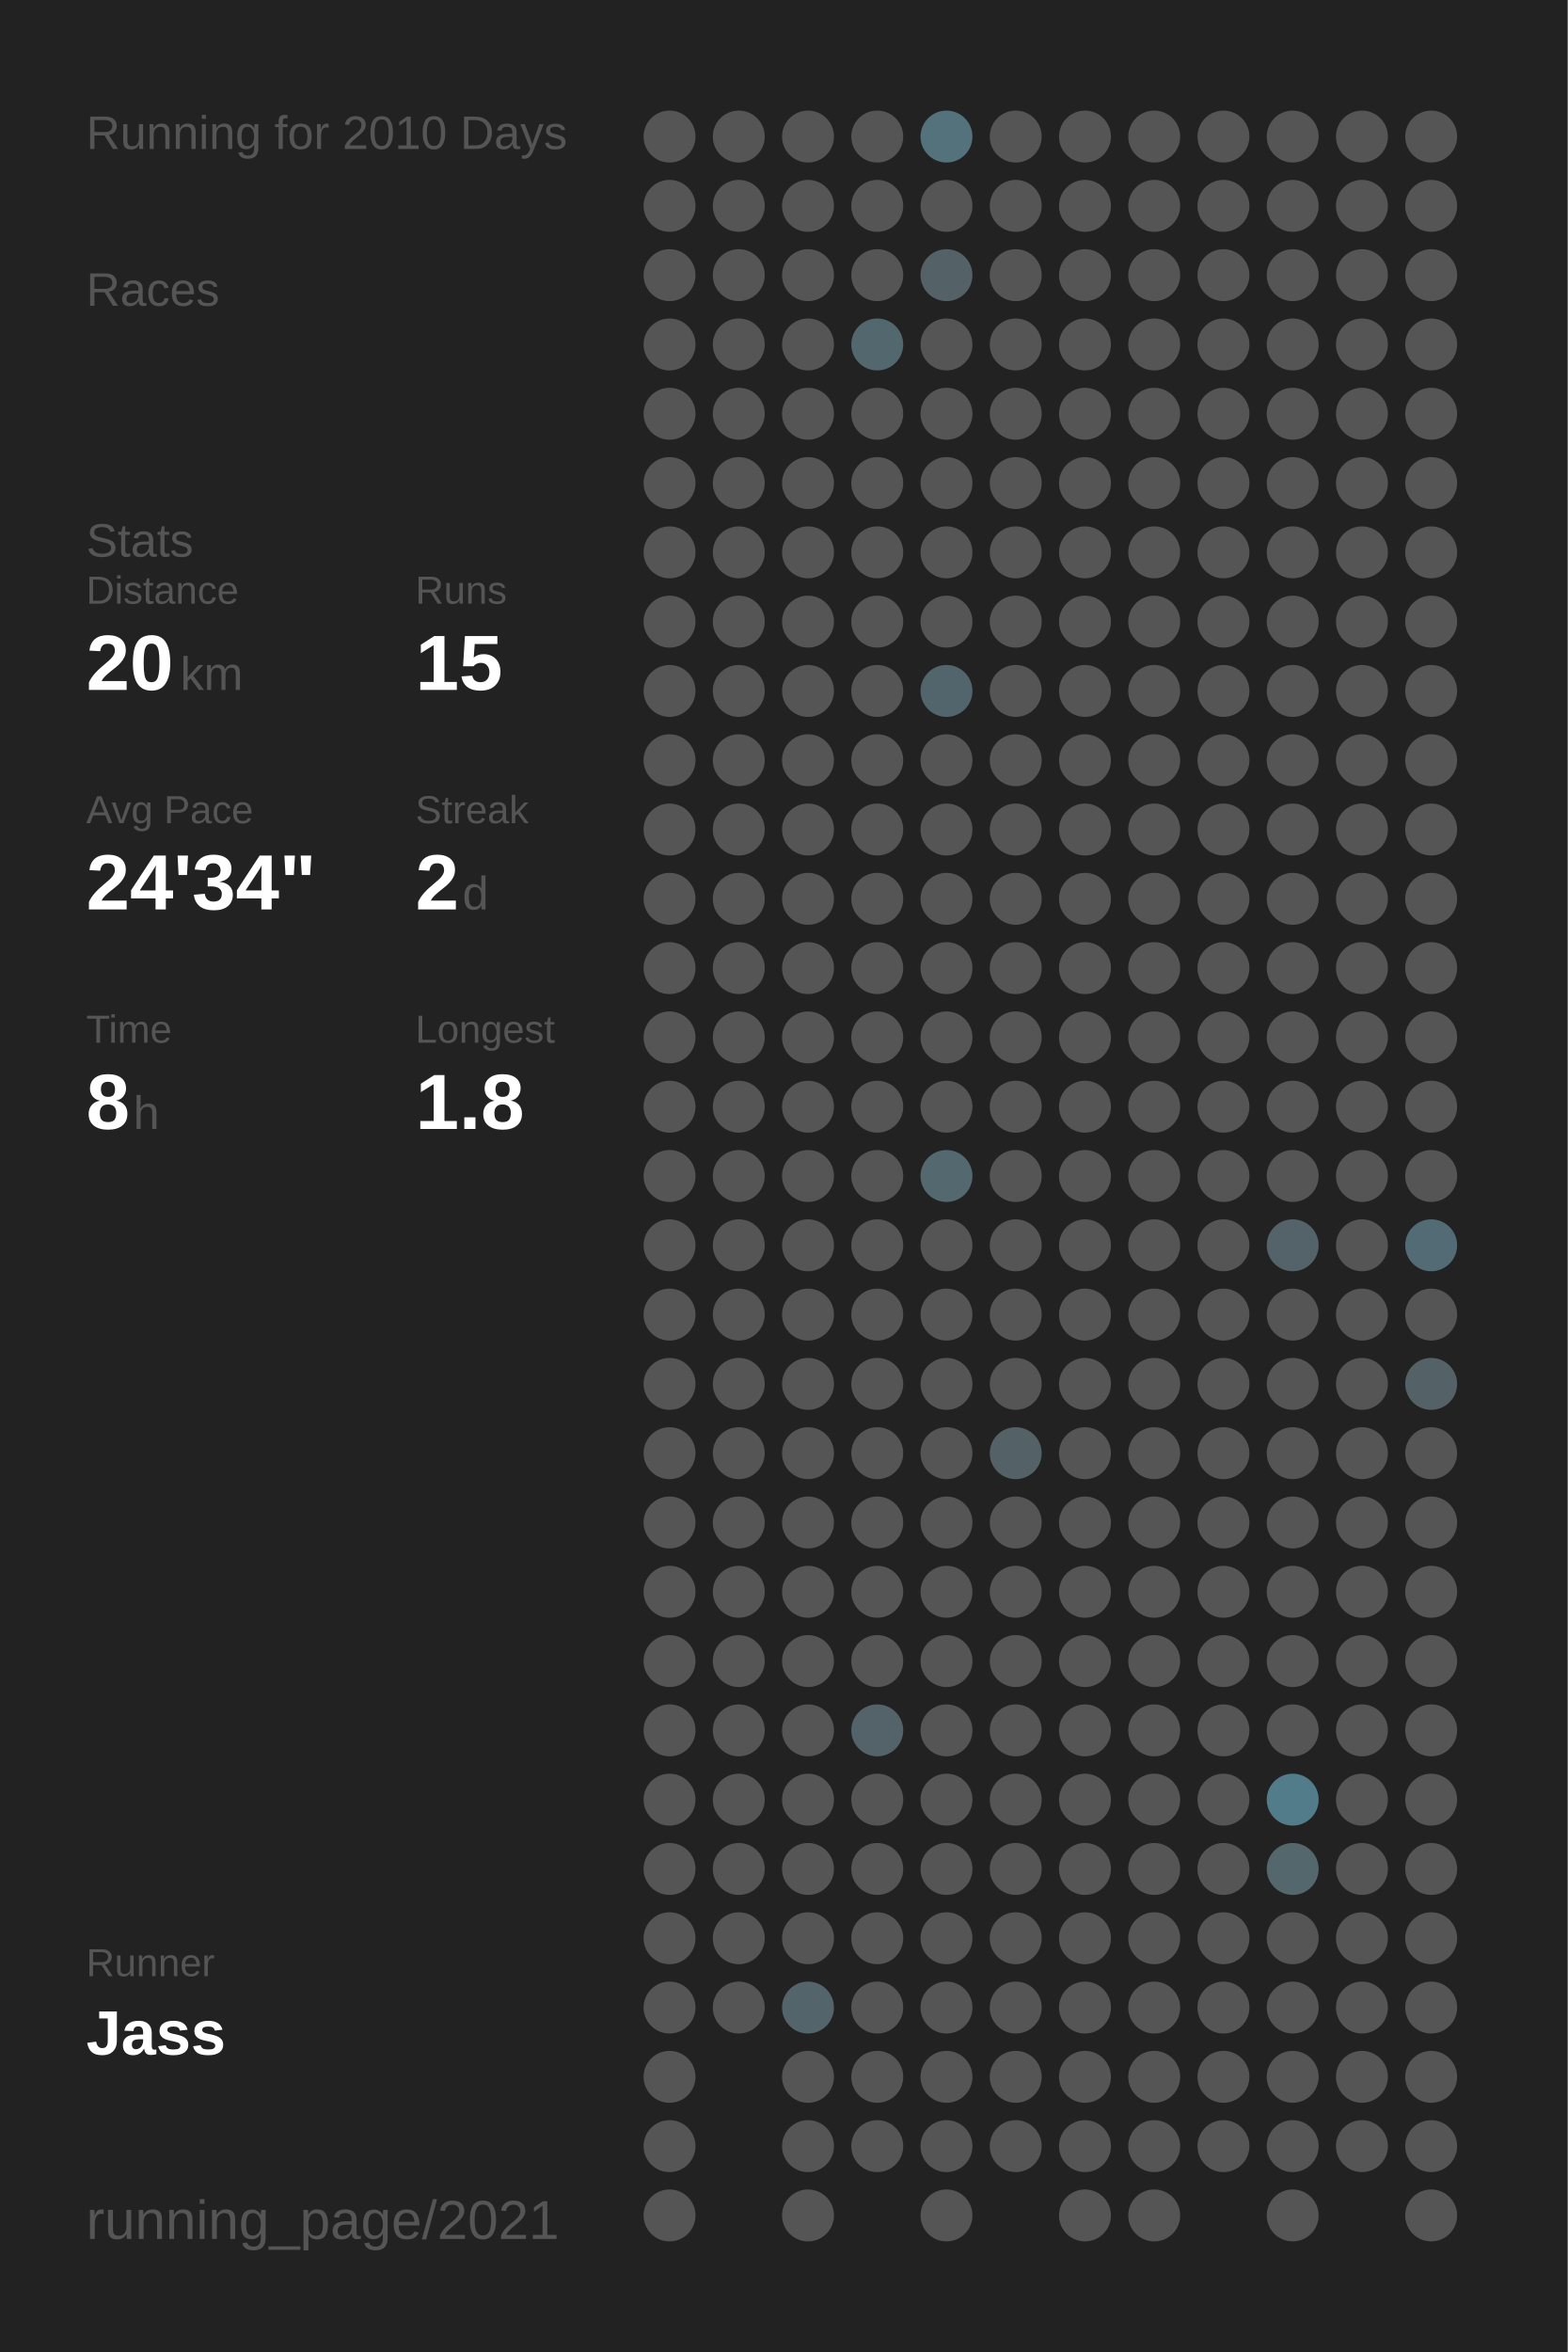
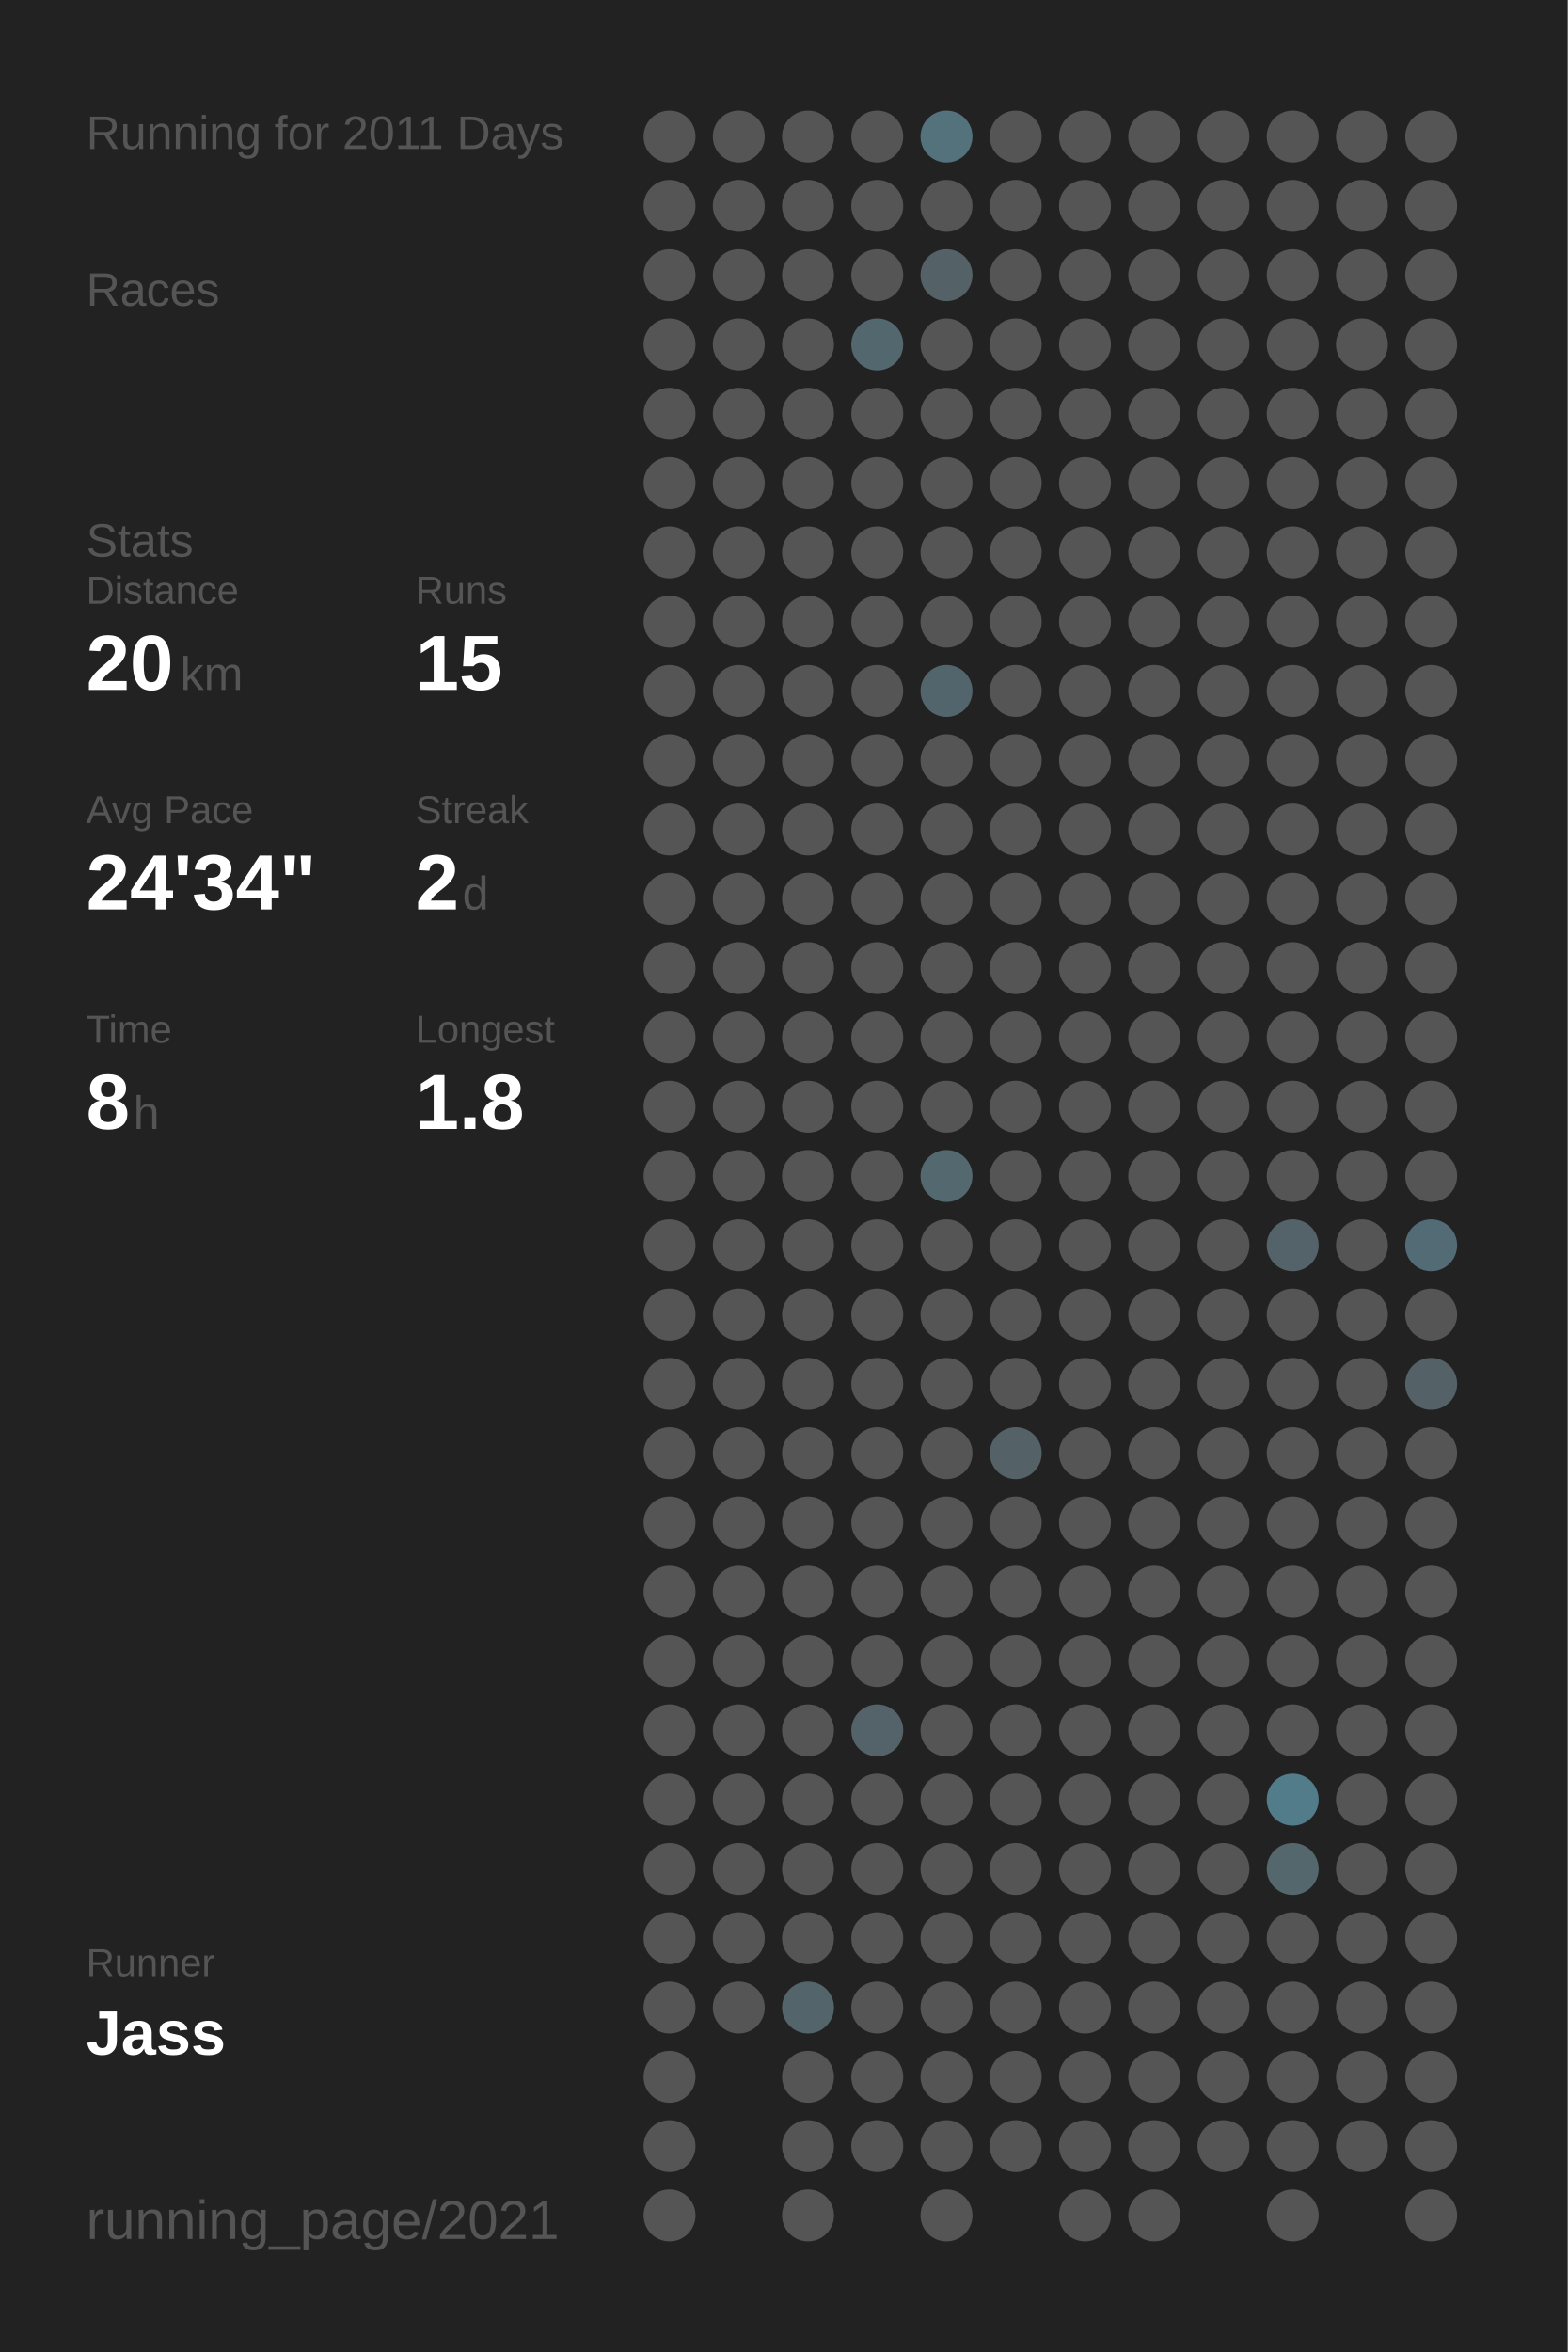
<svg xmlns="http://www.w3.org/2000/svg" baseProfile="full" height="300mm" version="1.1" viewBox="0,0,200,300" width="200mm">
  <defs />
  <rect fill="#222222" height="300" width="200" x="0" y="0" />
-   <text fill="#555555" style="font-size:6px; font-family:Arial;" x="11" y="19">Running for 2010 Days</text>
+   <text fill="#555555" style="font-size:6px; font-family:Arial;" x="11" y="19">Running for 2011 Days</text>
  <text fill="#555555" style="font-size:6px; font-family:Arial;" x="11" y="39">Races</text>
  <text fill="#555555" style="font-size:6px; font-family:Arial;" x="11" y="71">Stats</text>
  <text fill="#555555" style="font-size:5px; font-family:Arial;" x="11" y="77">Distance</text>
  <text fill="#FFFFFF" style="font-size:10px; font-family:Arial; font-weight:bold;" x="11" y="88">20</text>
  <text fill="#555555" style="font-size:6px; font-family:Arial;" x="23" y="88">km</text>
  <text fill="#555555" style="font-size:5px; font-family:Arial;" x="53" y="77">Runs</text>
  <text fill="#FFFFFF" style="font-size:10px; font-family:Arial; font-weight:bold;" x="53" y="88">15</text>
  <text fill="#555555" style="font-size:5px; font-family:Arial;" x="11" y="105">Avg Pace</text>
  <text fill="#FFFFFF" style="font-size:10px; font-family:Arial; font-weight:bold;" x="11" y="116">24'34"</text>
  <text fill="#555555" style="font-size:5px; font-family:Arial;" x="53" y="105">Streak</text>
  <text fill="#FFFFFF" style="font-size:10px; font-family:Arial; font-weight:bold;" x="53" y="116">2</text>
  <text fill="#555555" style="font-size:6px; font-family:Arial;" x="59" y="116">d</text>
  <text fill="#555555" style="font-size:5px; font-family:Arial;" x="11" y="133">Time</text>
  <text fill="#FFFFFF" style="font-size:10px; font-family:Arial; font-weight:bold;" x="11" y="144">8</text>
  <text fill="#555555" style="font-size:6px; font-family:Arial;" x="17" y="144">h</text>
  <text fill="#555555" style="font-size:5px; font-family:Arial;" x="53" y="133">Longest</text>
  <text fill="#FFFFFF" style="font-size:10px; font-family:Arial; font-weight:bold;" x="53" y="144">1.8</text>
  <text fill="#555555" style="font-size:5px; font-family:Arial;" x="11" y="252.065">Runner</text>
  <text fill="#FFFFFF" style="font-size:8px; font-family:Arial; font-weight:bold;" x="11" y="262.065">Jass</text>
  <text fill="#555555" style="font-size:7px; font-family:Arial;" x="11" y="285.581">running_page/2021</text>
  <circle cx="85.417" cy="17.419" fill="#555555" r="3.312" />
  <circle cx="85.417" cy="26.258" fill="#555555" r="3.312" />
  <circle cx="85.417" cy="35.097" fill="#555555" r="3.312" />
  <circle cx="85.417" cy="43.935" fill="#555555" r="3.312" />
  <circle cx="85.417" cy="52.774" fill="#555555" r="3.312" />
  <circle cx="85.417" cy="61.613" fill="#555555" r="3.312" />
  <circle cx="85.417" cy="70.452" fill="#555555" r="3.312" />
  <circle cx="85.417" cy="79.29" fill="#555555" r="3.312" />
  <circle cx="85.417" cy="88.129" fill="#555555" r="3.312" />
  <circle cx="85.417" cy="96.968" fill="#555555" r="3.312" />
  <circle cx="85.417" cy="105.806" fill="#555555" r="3.312" />
  <circle cx="85.417" cy="114.645" fill="#555555" r="3.312" />
  <circle cx="85.417" cy="123.484" fill="#555555" r="3.312" />
  <circle cx="85.417" cy="132.323" fill="#555555" r="3.312" />
  <circle cx="85.417" cy="141.161" fill="#555555" r="3.312" />
  <circle cx="85.417" cy="150" fill="#555555" r="3.312" />
  <circle cx="85.417" cy="158.839" fill="#555555" r="3.312" />
  <circle cx="85.417" cy="167.677" fill="#555555" r="3.312" />
  <circle cx="85.417" cy="176.516" fill="#555555" r="3.312" />
  <circle cx="85.417" cy="185.355" fill="#555555" r="3.312" />
  <circle cx="85.417" cy="194.194" fill="#555555" r="3.312" />
  <circle cx="85.417" cy="203.032" fill="#555555" r="3.312" />
  <circle cx="85.417" cy="211.871" fill="#555555" r="3.312" />
  <circle cx="85.417" cy="220.71" fill="#555555" r="3.312" />
  <circle cx="85.417" cy="229.548" fill="#555555" r="3.312" />
  <circle cx="85.417" cy="238.387" fill="#555555" r="3.312" />
  <circle cx="85.417" cy="247.226" fill="#555555" r="3.312" />
  <circle cx="85.417" cy="256.065" fill="#555555" r="3.312" />
  <circle cx="85.417" cy="264.903" fill="#555555" r="3.312" />
  <circle cx="85.417" cy="273.742" fill="#555555" r="3.312" />
  <circle cx="85.417" cy="282.581" fill="#555555" r="3.312" />
  <circle cx="94.25" cy="17.419" fill="#555555" r="3.312" />
  <circle cx="94.25" cy="26.258" fill="#555555" r="3.312" />
  <circle cx="94.25" cy="35.097" fill="#555555" r="3.312" />
  <circle cx="94.25" cy="43.935" fill="#555555" r="3.312" />
  <circle cx="94.25" cy="52.774" fill="#555555" r="3.312" />
  <circle cx="94.25" cy="61.613" fill="#555555" r="3.312" />
  <circle cx="94.25" cy="70.452" fill="#555555" r="3.312" />
  <circle cx="94.25" cy="79.29" fill="#555555" r="3.312" />
  <circle cx="94.25" cy="88.129" fill="#555555" r="3.312" />
  <circle cx="94.25" cy="96.968" fill="#555555" r="3.312" />
  <circle cx="94.25" cy="105.806" fill="#555555" r="3.312" />
  <circle cx="94.25" cy="114.645" fill="#555555" r="3.312" />
  <circle cx="94.25" cy="123.484" fill="#555555" r="3.312" />
  <circle cx="94.25" cy="132.323" fill="#555555" r="3.312" />
  <circle cx="94.25" cy="141.161" fill="#555555" r="3.312" />
  <circle cx="94.25" cy="150" fill="#555555" r="3.312" />
  <circle cx="94.25" cy="158.839" fill="#555555" r="3.312" />
  <circle cx="94.25" cy="167.677" fill="#555555" r="3.312" />
  <circle cx="94.25" cy="176.516" fill="#555555" r="3.312" />
  <circle cx="94.25" cy="185.355" fill="#555555" r="3.312" />
  <circle cx="94.25" cy="194.194" fill="#555555" r="3.312" />
  <circle cx="94.25" cy="203.032" fill="#555555" r="3.312" />
  <circle cx="94.25" cy="211.871" fill="#555555" r="3.312" />
  <circle cx="94.25" cy="220.71" fill="#555555" r="3.312" />
  <circle cx="94.25" cy="229.548" fill="#555555" r="3.312" />
  <circle cx="94.25" cy="238.387" fill="#555555" r="3.312" />
  <circle cx="94.25" cy="247.226" fill="#555555" r="3.312" />
  <circle cx="94.25" cy="256.065" fill="#555555" r="3.312" />
  <circle cx="103.083" cy="17.419" fill="#555555" r="3.312" />
  <circle cx="103.083" cy="26.258" fill="#555555" r="3.312" />
  <circle cx="103.083" cy="35.097" fill="#555555" r="3.312" />
  <circle cx="103.083" cy="43.935" fill="#555555" r="3.312" />
  <circle cx="103.083" cy="52.774" fill="#555555" r="3.312" />
  <circle cx="103.083" cy="61.613" fill="#555555" r="3.312" />
  <circle cx="103.083" cy="70.452" fill="#555555" r="3.312" />
  <circle cx="103.083" cy="79.29" fill="#555555" r="3.312" />
  <circle cx="103.083" cy="88.129" fill="#555555" r="3.312" />
  <circle cx="103.083" cy="96.968" fill="#555555" r="3.312" />
  <circle cx="103.083" cy="105.806" fill="#555555" r="3.312" />
  <circle cx="103.083" cy="114.645" fill="#555555" r="3.312" />
  <circle cx="103.083" cy="123.484" fill="#555555" r="3.312" />
  <circle cx="103.083" cy="132.323" fill="#555555" r="3.312" />
  <circle cx="103.083" cy="141.161" fill="#555555" r="3.312" />
  <circle cx="103.083" cy="150" fill="#555555" r="3.312" />
  <circle cx="103.083" cy="158.839" fill="#555555" r="3.312" />
  <circle cx="103.083" cy="167.677" fill="#555555" r="3.312" />
  <circle cx="103.083" cy="176.516" fill="#555555" r="3.312" />
  <circle cx="103.083" cy="185.355" fill="#555555" r="3.312" />
  <circle cx="103.083" cy="194.194" fill="#555555" r="3.312" />
  <circle cx="103.083" cy="203.032" fill="#555555" r="3.312" />
  <circle cx="103.083" cy="211.871" fill="#555555" r="3.312" />
  <circle cx="103.083" cy="220.71" fill="#555555" r="3.312" />
  <circle cx="103.083" cy="229.548" fill="#555555" r="3.312" />
  <circle cx="103.083" cy="238.387" fill="#555555" r="3.312" />
  <circle cx="103.083" cy="247.226" fill="#555555" r="3.312" />
  <circle cx="103.083" cy="256.065" fill="#53656b" r="3.312" />
  <circle cx="103.083" cy="264.903" fill="#555555" r="3.312" />
  <circle cx="103.083" cy="273.742" fill="#555555" r="3.312" />
  <circle cx="103.083" cy="282.581" fill="#555555" r="3.312" />
  <circle cx="111.917" cy="17.419" fill="#555555" r="3.312" />
  <circle cx="111.917" cy="26.258" fill="#555555" r="3.312" />
  <circle cx="111.917" cy="35.097" fill="#555555" r="3.312" />
  <circle cx="111.917" cy="43.935" fill="#53676e" r="3.312" />
  <circle cx="111.917" cy="52.774" fill="#555555" r="3.312" />
  <circle cx="111.917" cy="61.613" fill="#555555" r="3.312" />
  <circle cx="111.917" cy="70.452" fill="#555555" r="3.312" />
  <circle cx="111.917" cy="79.29" fill="#555555" r="3.312" />
  <circle cx="111.917" cy="88.129" fill="#555555" r="3.312" />
  <circle cx="111.917" cy="96.968" fill="#555555" r="3.312" />
  <circle cx="111.917" cy="105.806" fill="#555555" r="3.312" />
  <circle cx="111.917" cy="114.645" fill="#555555" r="3.312" />
  <circle cx="111.917" cy="123.484" fill="#555555" r="3.312" />
  <circle cx="111.917" cy="132.323" fill="#555555" r="3.312" />
  <circle cx="111.917" cy="141.161" fill="#555555" r="3.312" />
  <circle cx="111.917" cy="150" fill="#555555" r="3.312" />
  <circle cx="111.917" cy="158.839" fill="#555555" r="3.312" />
  <circle cx="111.917" cy="167.677" fill="#555555" r="3.312" />
  <circle cx="111.917" cy="176.516" fill="#555555" r="3.312" />
  <circle cx="111.917" cy="185.355" fill="#555555" r="3.312" />
  <circle cx="111.917" cy="194.194" fill="#555555" r="3.312" />
  <circle cx="111.917" cy="203.032" fill="#555555" r="3.312" />
  <circle cx="111.917" cy="211.871" fill="#555555" r="3.312" />
  <circle cx="111.917" cy="220.71" fill="#546369" r="3.312" />
  <circle cx="111.917" cy="229.548" fill="#555555" r="3.312" />
  <circle cx="111.917" cy="238.387" fill="#555555" r="3.312" />
  <circle cx="111.917" cy="247.226" fill="#555555" r="3.312" />
  <circle cx="111.917" cy="256.065" fill="#555555" r="3.312" />
  <circle cx="111.917" cy="264.903" fill="#555555" r="3.312" />
  <circle cx="111.917" cy="273.742" fill="#555555" r="3.312" />
  <circle cx="120.75" cy="17.419" fill="#53727c" r="3.312" />
  <circle cx="120.75" cy="26.258" fill="#555555" r="3.312" />
  <circle cx="120.75" cy="35.097" fill="#546166" r="3.312" />
  <circle cx="120.75" cy="43.935" fill="#555555" r="3.312" />
  <circle cx="120.75" cy="52.774" fill="#555555" r="3.312" />
  <circle cx="120.75" cy="61.613" fill="#555555" r="3.312" />
  <circle cx="120.75" cy="70.452" fill="#555555" r="3.312" />
  <circle cx="120.75" cy="79.29" fill="#555555" r="3.312" />
  <circle cx="120.75" cy="88.129" fill="#53656c" r="3.312" />
  <circle cx="120.75" cy="96.968" fill="#555555" r="3.312" />
  <circle cx="120.75" cy="105.806" fill="#555555" r="3.312" />
  <circle cx="120.75" cy="114.645" fill="#555555" r="3.312" />
  <circle cx="120.75" cy="123.484" fill="#555555" r="3.312" />
  <circle cx="120.75" cy="132.323" fill="#555555" r="3.312" />
  <circle cx="120.75" cy="141.161" fill="#555555" r="3.312" />
  <circle cx="120.75" cy="150" fill="#53686f" r="3.312" />
  <circle cx="120.75" cy="158.839" fill="#555555" r="3.312" />
  <circle cx="120.75" cy="167.677" fill="#555555" r="3.312" />
  <circle cx="120.75" cy="176.516" fill="#555555" r="3.312" />
  <circle cx="120.75" cy="185.355" fill="#555555" r="3.312" />
  <circle cx="120.75" cy="194.194" fill="#555555" r="3.312" />
  <circle cx="120.75" cy="203.032" fill="#555555" r="3.312" />
  <circle cx="120.75" cy="211.871" fill="#555555" r="3.312" />
  <circle cx="120.75" cy="220.71" fill="#555555" r="3.312" />
  <circle cx="120.75" cy="229.548" fill="#555555" r="3.312" />
  <circle cx="120.75" cy="238.387" fill="#555555" r="3.312" />
  <circle cx="120.75" cy="247.226" fill="#555555" r="3.312" />
  <circle cx="120.75" cy="256.065" fill="#555555" r="3.312" />
  <circle cx="120.75" cy="264.903" fill="#555555" r="3.312" />
  <circle cx="120.75" cy="273.742" fill="#555555" r="3.312" />
  <circle cx="120.75" cy="282.581" fill="#555555" r="3.312" />
  <circle cx="129.583" cy="17.419" fill="#555555" r="3.312" />
  <circle cx="129.583" cy="26.258" fill="#555555" r="3.312" />
  <circle cx="129.583" cy="35.097" fill="#555555" r="3.312" />
  <circle cx="129.583" cy="43.935" fill="#555555" r="3.312" />
  <circle cx="129.583" cy="52.774" fill="#555555" r="3.312" />
  <circle cx="129.583" cy="61.613" fill="#555555" r="3.312" />
  <circle cx="129.583" cy="70.452" fill="#555555" r="3.312" />
  <circle cx="129.583" cy="79.29" fill="#555555" r="3.312" />
  <circle cx="129.583" cy="88.129" fill="#555555" r="3.312" />
  <circle cx="129.583" cy="96.968" fill="#555555" r="3.312" />
  <circle cx="129.583" cy="105.806" fill="#555555" r="3.312" />
  <circle cx="129.583" cy="114.645" fill="#555555" r="3.312" />
  <circle cx="129.583" cy="123.484" fill="#555555" r="3.312" />
  <circle cx="129.583" cy="132.323" fill="#555555" r="3.312" />
  <circle cx="129.583" cy="141.161" fill="#555555" r="3.312" />
  <circle cx="129.583" cy="150" fill="#555555" r="3.312" />
  <circle cx="129.583" cy="158.839" fill="#555555" r="3.312" />
  <circle cx="129.583" cy="167.677" fill="#555555" r="3.312" />
  <circle cx="129.583" cy="176.516" fill="#555555" r="3.312" />
  <circle cx="129.583" cy="185.355" fill="#546267" r="3.312" />
  <circle cx="129.583" cy="194.194" fill="#555555" r="3.312" />
  <circle cx="129.583" cy="203.032" fill="#555555" r="3.312" />
  <circle cx="129.583" cy="211.871" fill="#555555" r="3.312" />
  <circle cx="129.583" cy="220.71" fill="#555555" r="3.312" />
  <circle cx="129.583" cy="229.548" fill="#555555" r="3.312" />
  <circle cx="129.583" cy="238.387" fill="#555555" r="3.312" />
  <circle cx="129.583" cy="247.226" fill="#555555" r="3.312" />
  <circle cx="129.583" cy="256.065" fill="#555555" r="3.312" />
  <circle cx="129.583" cy="264.903" fill="#555555" r="3.312" />
  <circle cx="129.583" cy="273.742" fill="#555555" r="3.312" />
  <circle cx="138.417" cy="17.419" fill="#555555" r="3.312" />
  <circle cx="138.417" cy="26.258" fill="#555555" r="3.312" />
  <circle cx="138.417" cy="35.097" fill="#555555" r="3.312" />
  <circle cx="138.417" cy="43.935" fill="#555555" r="3.312" />
  <circle cx="138.417" cy="52.774" fill="#555555" r="3.312" />
  <circle cx="138.417" cy="61.613" fill="#555555" r="3.312" />
  <circle cx="138.417" cy="70.452" fill="#555555" r="3.312" />
  <circle cx="138.417" cy="79.29" fill="#555555" r="3.312" />
  <circle cx="138.417" cy="88.129" fill="#555555" r="3.312" />
  <circle cx="138.417" cy="96.968" fill="#555555" r="3.312" />
  <circle cx="138.417" cy="105.806" fill="#555555" r="3.312" />
  <circle cx="138.417" cy="114.645" fill="#555555" r="3.312" />
  <circle cx="138.417" cy="123.484" fill="#555555" r="3.312" />
  <circle cx="138.417" cy="132.323" fill="#555555" r="3.312" />
  <circle cx="138.417" cy="141.161" fill="#555555" r="3.312" />
  <circle cx="138.417" cy="150" fill="#555555" r="3.312" />
  <circle cx="138.417" cy="158.839" fill="#555555" r="3.312" />
  <circle cx="138.417" cy="167.677" fill="#555555" r="3.312" />
  <circle cx="138.417" cy="176.516" fill="#555555" r="3.312" />
  <circle cx="138.417" cy="185.355" fill="#555555" r="3.312" />
  <circle cx="138.417" cy="194.194" fill="#555555" r="3.312" />
  <circle cx="138.417" cy="203.032" fill="#555555" r="3.312" />
  <circle cx="138.417" cy="211.871" fill="#555555" r="3.312" />
  <circle cx="138.417" cy="220.71" fill="#555555" r="3.312" />
  <circle cx="138.417" cy="229.548" fill="#555555" r="3.312" />
  <circle cx="138.417" cy="238.387" fill="#555555" r="3.312" />
  <circle cx="138.417" cy="247.226" fill="#555555" r="3.312" />
  <circle cx="138.417" cy="256.065" fill="#555555" r="3.312" />
  <circle cx="138.417" cy="264.903" fill="#555555" r="3.312" />
  <circle cx="138.417" cy="273.742" fill="#555555" r="3.312" />
  <circle cx="138.417" cy="282.581" fill="#555555" r="3.312" />
  <circle cx="147.25" cy="17.419" fill="#555555" r="3.312" />
  <circle cx="147.25" cy="26.258" fill="#555555" r="3.312" />
  <circle cx="147.25" cy="35.097" fill="#555555" r="3.312" />
  <circle cx="147.25" cy="43.935" fill="#555555" r="3.312" />
  <circle cx="147.25" cy="52.774" fill="#555555" r="3.312" />
  <circle cx="147.25" cy="61.613" fill="#555555" r="3.312" />
  <circle cx="147.25" cy="70.452" fill="#555555" r="3.312" />
  <circle cx="147.25" cy="79.29" fill="#555555" r="3.312" />
  <circle cx="147.25" cy="88.129" fill="#555555" r="3.312" />
  <circle cx="147.25" cy="96.968" fill="#555555" r="3.312" />
  <circle cx="147.25" cy="105.806" fill="#555555" r="3.312" />
  <circle cx="147.25" cy="114.645" fill="#555555" r="3.312" />
  <circle cx="147.25" cy="123.484" fill="#555555" r="3.312" />
  <circle cx="147.25" cy="132.323" fill="#555555" r="3.312" />
  <circle cx="147.25" cy="141.161" fill="#555555" r="3.312" />
  <circle cx="147.25" cy="150" fill="#555555" r="3.312" />
  <circle cx="147.25" cy="158.839" fill="#555555" r="3.312" />
  <circle cx="147.25" cy="167.677" fill="#555555" r="3.312" />
  <circle cx="147.25" cy="176.516" fill="#555555" r="3.312" />
  <circle cx="147.25" cy="185.355" fill="#555555" r="3.312" />
  <circle cx="147.25" cy="194.194" fill="#555555" r="3.312" />
  <circle cx="147.25" cy="203.032" fill="#555555" r="3.312" />
  <circle cx="147.25" cy="211.871" fill="#555555" r="3.312" />
  <circle cx="147.25" cy="220.71" fill="#555555" r="3.312" />
  <circle cx="147.25" cy="229.548" fill="#555555" r="3.312" />
  <circle cx="147.25" cy="238.387" fill="#555555" r="3.312" />
  <circle cx="147.25" cy="247.226" fill="#555555" r="3.312" />
  <circle cx="147.25" cy="256.065" fill="#555555" r="3.312" />
  <circle cx="147.25" cy="264.903" fill="#555555" r="3.312" />
  <circle cx="147.25" cy="273.742" fill="#555555" r="3.312" />
  <circle cx="147.25" cy="282.581" fill="#555555" r="3.312" />
  <circle cx="156.083" cy="17.419" fill="#555555" r="3.312" />
  <circle cx="156.083" cy="26.258" fill="#555555" r="3.312" />
  <circle cx="156.083" cy="35.097" fill="#555555" r="3.312" />
  <circle cx="156.083" cy="43.935" fill="#555555" r="3.312" />
  <circle cx="156.083" cy="52.774" fill="#555555" r="3.312" />
  <circle cx="156.083" cy="61.613" fill="#555555" r="3.312" />
  <circle cx="156.083" cy="70.452" fill="#555555" r="3.312" />
  <circle cx="156.083" cy="79.29" fill="#555555" r="3.312" />
  <circle cx="156.083" cy="88.129" fill="#555555" r="3.312" />
  <circle cx="156.083" cy="96.968" fill="#555555" r="3.312" />
  <circle cx="156.083" cy="105.806" fill="#555555" r="3.312" />
  <circle cx="156.083" cy="114.645" fill="#555555" r="3.312" />
  <circle cx="156.083" cy="123.484" fill="#555555" r="3.312" />
  <circle cx="156.083" cy="132.323" fill="#555555" r="3.312" />
  <circle cx="156.083" cy="141.161" fill="#555555" r="3.312" />
  <circle cx="156.083" cy="150" fill="#555555" r="3.312" />
  <circle cx="156.083" cy="158.839" fill="#555555" r="3.312" />
  <circle cx="156.083" cy="167.677" fill="#555555" r="3.312" />
  <circle cx="156.083" cy="176.516" fill="#555555" r="3.312" />
  <circle cx="156.083" cy="185.355" fill="#555555" r="3.312" />
  <circle cx="156.083" cy="194.194" fill="#555555" r="3.312" />
  <circle cx="156.083" cy="203.032" fill="#555555" r="3.312" />
  <circle cx="156.083" cy="211.871" fill="#555555" r="3.312" />
  <circle cx="156.083" cy="220.71" fill="#555555" r="3.312" />
  <circle cx="156.083" cy="229.548" fill="#555555" r="3.312" />
  <circle cx="156.083" cy="238.387" fill="#555555" r="3.312" />
  <circle cx="156.083" cy="247.226" fill="#555555" r="3.312" />
  <circle cx="156.083" cy="256.065" fill="#555555" r="3.312" />
  <circle cx="156.083" cy="264.903" fill="#555555" r="3.312" />
  <circle cx="156.083" cy="273.742" fill="#555555" r="3.312" />
  <circle cx="164.917" cy="17.419" fill="#555555" r="3.312" />
  <circle cx="164.917" cy="26.258" fill="#555555" r="3.312" />
  <circle cx="164.917" cy="35.097" fill="#555555" r="3.312" />
  <circle cx="164.917" cy="43.935" fill="#555555" r="3.312" />
  <circle cx="164.917" cy="52.774" fill="#555555" r="3.312" />
  <circle cx="164.917" cy="61.613" fill="#555555" r="3.312" />
  <circle cx="164.917" cy="70.452" fill="#555555" r="3.312" />
  <circle cx="164.917" cy="79.29" fill="#555555" r="3.312" />
  <circle cx="164.917" cy="88.129" fill="#555555" r="3.312" />
  <circle cx="164.917" cy="96.968" fill="#555555" r="3.312" />
  <circle cx="164.917" cy="105.806" fill="#555555" r="3.312" />
  <circle cx="164.917" cy="114.645" fill="#555555" r="3.312" />
  <circle cx="164.917" cy="123.484" fill="#555555" r="3.312" />
  <circle cx="164.917" cy="132.323" fill="#555555" r="3.312" />
  <circle cx="164.917" cy="141.161" fill="#555555" r="3.312" />
  <circle cx="164.917" cy="150" fill="#555555" r="3.312" />
  <circle cx="164.917" cy="158.839" fill="#546369" r="3.312" />
  <circle cx="164.917" cy="167.677" fill="#555555" r="3.312" />
  <circle cx="164.917" cy="176.516" fill="#555555" r="3.312" />
  <circle cx="164.917" cy="185.355" fill="#555555" r="3.312" />
  <circle cx="164.917" cy="194.194" fill="#555555" r="3.312" />
  <circle cx="164.917" cy="203.032" fill="#555555" r="3.312" />
  <circle cx="164.917" cy="211.871" fill="#555555" r="3.312" />
  <circle cx="164.917" cy="220.71" fill="#555555" r="3.312" />
  <circle cx="164.917" cy="229.548" fill="#527c8a" r="3.312" />
  <circle cx="164.917" cy="238.387" fill="#53676d" r="3.312" />
  <circle cx="164.917" cy="247.226" fill="#555555" r="3.312" />
  <circle cx="164.917" cy="256.065" fill="#555555" r="3.312" />
  <circle cx="164.917" cy="264.903" fill="#555555" r="3.312" />
  <circle cx="164.917" cy="273.742" fill="#555555" r="3.312" />
  <circle cx="164.917" cy="282.581" fill="#555555" r="3.312" />
  <circle cx="173.75" cy="17.419" fill="#555555" r="3.312" />
  <circle cx="173.75" cy="26.258" fill="#555555" r="3.312" />
  <circle cx="173.75" cy="35.097" fill="#555555" r="3.312" />
  <circle cx="173.75" cy="43.935" fill="#555555" r="3.312" />
  <circle cx="173.75" cy="52.774" fill="#555555" r="3.312" />
  <circle cx="173.75" cy="61.613" fill="#555555" r="3.312" />
  <circle cx="173.75" cy="70.452" fill="#555555" r="3.312" />
  <circle cx="173.75" cy="79.29" fill="#555555" r="3.312" />
  <circle cx="173.75" cy="88.129" fill="#555555" r="3.312" />
  <circle cx="173.75" cy="96.968" fill="#555555" r="3.312" />
  <circle cx="173.75" cy="105.806" fill="#555555" r="3.312" />
  <circle cx="173.75" cy="114.645" fill="#555555" r="3.312" />
  <circle cx="173.75" cy="123.484" fill="#555555" r="3.312" />
  <circle cx="173.75" cy="132.323" fill="#555555" r="3.312" />
  <circle cx="173.75" cy="141.161" fill="#555555" r="3.312" />
  <circle cx="173.75" cy="150" fill="#555555" r="3.312" />
  <circle cx="173.75" cy="158.839" fill="#555555" r="3.312" />
  <circle cx="173.75" cy="167.677" fill="#555555" r="3.312" />
  <circle cx="173.75" cy="176.516" fill="#555555" r="3.312" />
  <circle cx="173.75" cy="185.355" fill="#555555" r="3.312" />
  <circle cx="173.75" cy="194.194" fill="#555555" r="3.312" />
  <circle cx="173.75" cy="203.032" fill="#555555" r="3.312" />
  <circle cx="173.75" cy="211.871" fill="#555555" r="3.312" />
  <circle cx="173.75" cy="220.71" fill="#555555" r="3.312" />
  <circle cx="173.75" cy="229.548" fill="#555555" r="3.312" />
  <circle cx="173.75" cy="238.387" fill="#555555" r="3.312" />
  <circle cx="173.75" cy="247.226" fill="#555555" r="3.312" />
  <circle cx="173.75" cy="256.065" fill="#555555" r="3.312" />
  <circle cx="173.75" cy="264.903" fill="#555555" r="3.312" />
  <circle cx="173.75" cy="273.742" fill="#555555" r="3.312" />
  <circle cx="182.583" cy="17.419" fill="#555555" r="3.312" />
  <circle cx="182.583" cy="26.258" fill="#555555" r="3.312" />
  <circle cx="182.583" cy="35.097" fill="#555555" r="3.312" />
  <circle cx="182.583" cy="43.935" fill="#555555" r="3.312" />
  <circle cx="182.583" cy="52.774" fill="#555555" r="3.312" />
  <circle cx="182.583" cy="61.613" fill="#555555" r="3.312" />
  <circle cx="182.583" cy="70.452" fill="#555555" r="3.312" />
  <circle cx="182.583" cy="79.29" fill="#555555" r="3.312" />
  <circle cx="182.583" cy="88.129" fill="#555555" r="3.312" />
  <circle cx="182.583" cy="96.968" fill="#555555" r="3.312" />
  <circle cx="182.583" cy="105.806" fill="#555555" r="3.312" />
  <circle cx="182.583" cy="114.645" fill="#555555" r="3.312" />
  <circle cx="182.583" cy="123.484" fill="#555555" r="3.312" />
  <circle cx="182.583" cy="132.323" fill="#555555" r="3.312" />
  <circle cx="182.583" cy="141.161" fill="#555555" r="3.312" />
  <circle cx="182.583" cy="150" fill="#555555" r="3.312" />
  <circle cx="182.583" cy="158.839" fill="#536b74" r="3.312" />
  <circle cx="182.583" cy="167.677" fill="#555555" r="3.312" />
  <circle cx="182.583" cy="176.516" fill="#546267" r="3.312" />
  <circle cx="182.583" cy="185.355" fill="#555555" r="3.312" />
  <circle cx="182.583" cy="194.194" fill="#555555" r="3.312" />
  <circle cx="182.583" cy="203.032" fill="#555555" r="3.312" />
  <circle cx="182.583" cy="211.871" fill="#555555" r="3.312" />
  <circle cx="182.583" cy="220.71" fill="#555555" r="3.312" />
  <circle cx="182.583" cy="229.548" fill="#555555" r="3.312" />
  <circle cx="182.583" cy="238.387" fill="#555555" r="3.312" />
  <circle cx="182.583" cy="247.226" fill="#555555" r="3.312" />
  <circle cx="182.583" cy="256.065" fill="#555555" r="3.312" />
  <circle cx="182.583" cy="264.903" fill="#555555" r="3.312" />
  <circle cx="182.583" cy="273.742" fill="#555555" r="3.312" />
  <circle cx="182.583" cy="282.581" fill="#555555" r="3.312" />
</svg>
